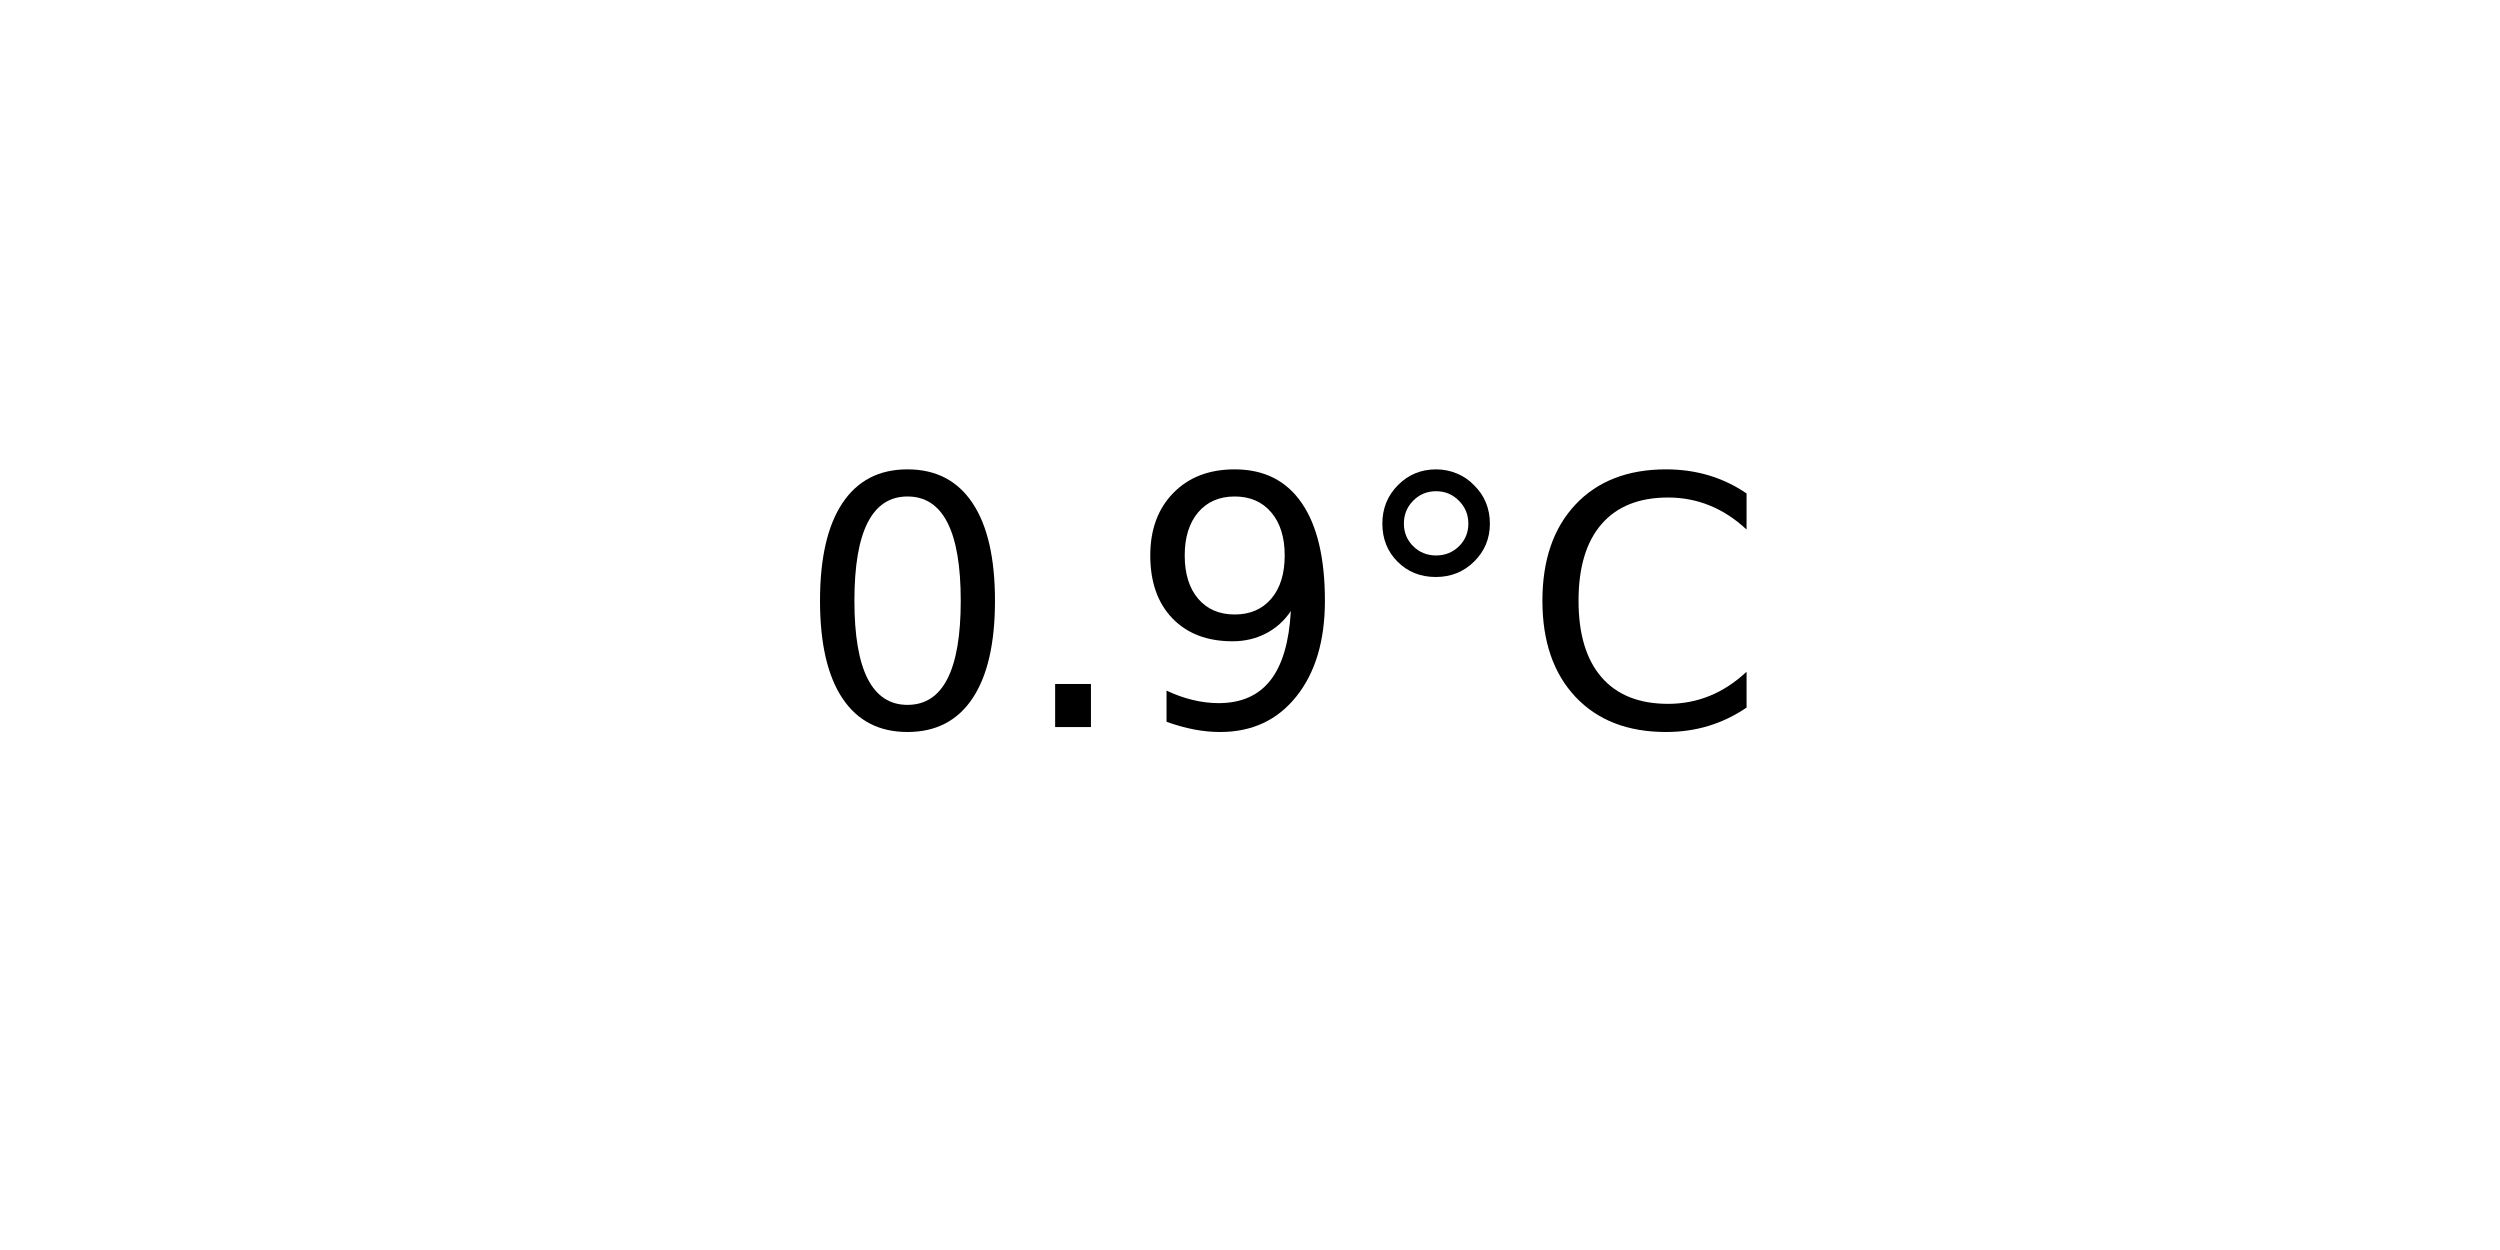
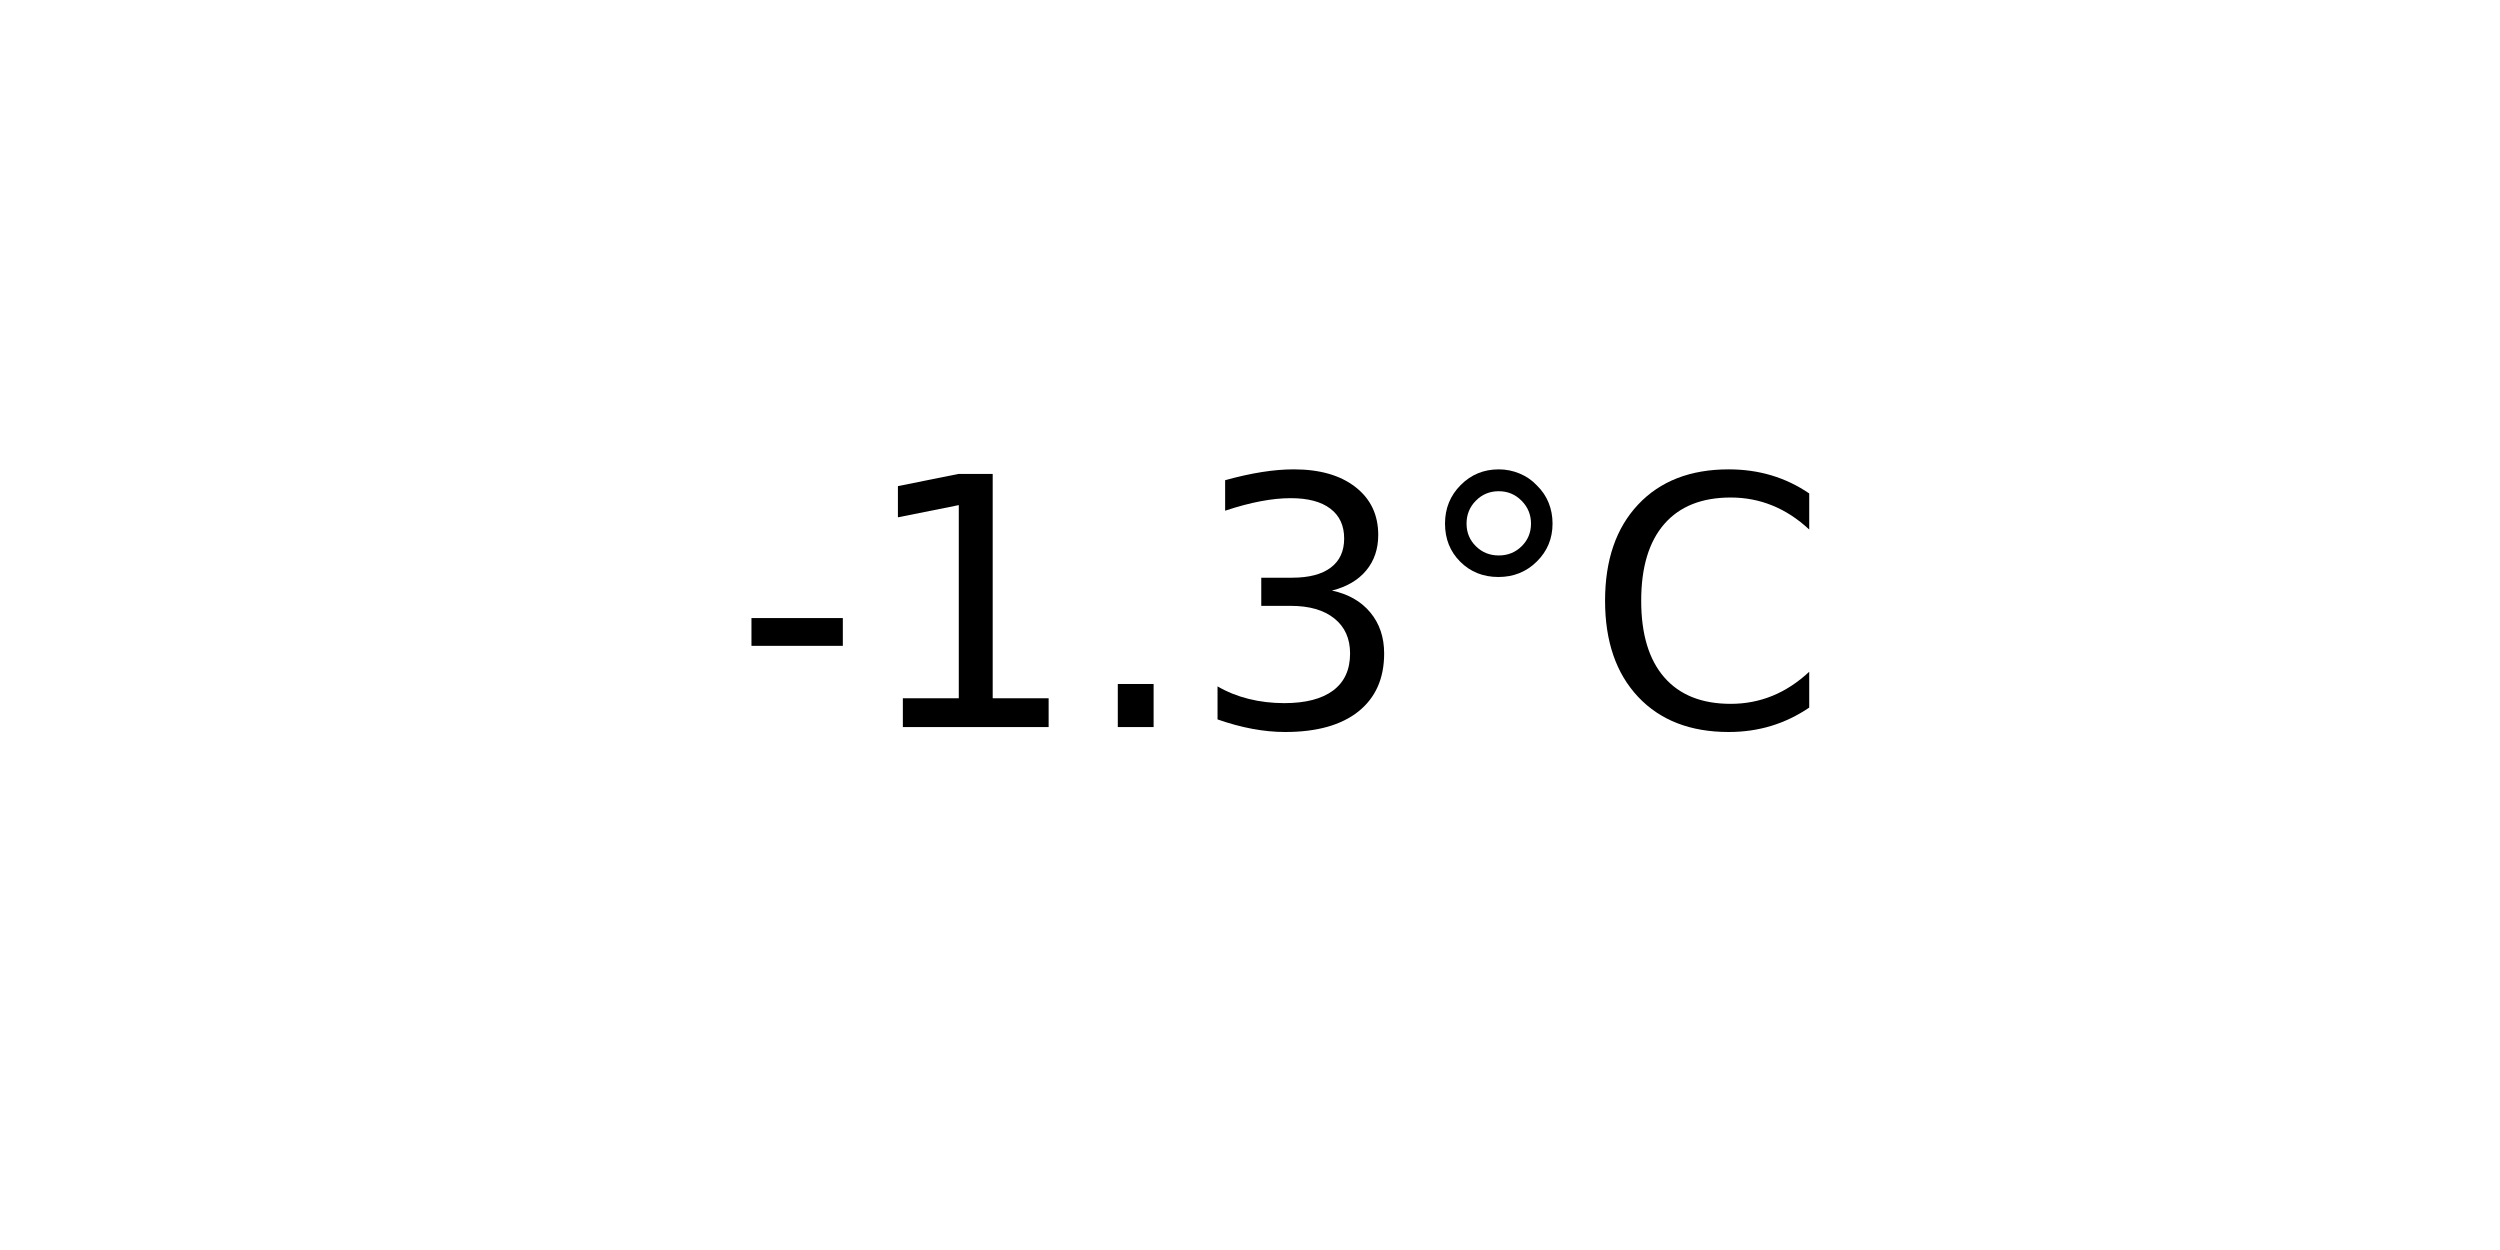
<svg xmlns="http://www.w3.org/2000/svg" xmlns:xlink="http://www.w3.org/1999/xlink" width="72pt" height="36pt" viewBox="0 0 72 36" version="1.1">
  <defs>
    <style type="text/css">*{stroke-linejoin: round; stroke-linecap: butt}</style>
  </defs>
  <g id="figure_1">
    <g id="axes_1">
      <g id="text_1">
-         <g transform="translate(22.95703 20.93937) scale(0.1 -0.1)">
+         <g transform="translate(21.15312 20.93937) scale(0.1 -0.1)">
          <defs>
-             <path id="DejaVuSans-30" d="M 2034 4250  Q 1547 4250 1301 3770  Q 1056 3291 1056 2328  Q 1056 1369 1301 889  Q 1547 409 2034 409  Q 2525 409 2770 889  Q 3016 1369 3016 2328  Q 3016 3291 2770 3770  Q 2525 4250 2034 4250  z M 2034 4750  Q 2819 4750 3233 4129  Q 3647 3509 3647 2328  Q 3647 1150 3233 529  Q 2819 -91 2034 -91  Q 1250 -91 836 529  Q 422 1150 422 2328  Q 422 3509 836 4129  Q 1250 4750 2034 4750  z " transform="scale(0.015625)" />
+             <path id="DejaVuSans-2d" d="M 313 2009  L 1997 2009  L 1997 1497  L 313 1497  L 313 2009  z " transform="scale(0.015625)" />
+             <path id="DejaVuSans-31" d="M 794 531  L 1825 531  L 1825 4091  L 703 3866  L 703 4441  L 1819 4666  L 2450 4666  L 2450 531  L 3481 531  L 3481 0  L 794 0  L 794 531  z " transform="scale(0.015625)" />
            <path id="DejaVuSans-2e" d="M 684 794  L 1344 794  L 1344 0  L 684 0  L 684 794  z " transform="scale(0.015625)" />
-             <path id="DejaVuSans-39" d="M 703 97  L 703 672  Q 941 559 1184 500  Q 1428 441 1663 441  Q 2288 441 2617 861  Q 2947 1281 2994 2138  Q 2813 1869 2534 1725  Q 2256 1581 1919 1581  Q 1219 1581 811 2004  Q 403 2428 403 3163  Q 403 3881 828 4315  Q 1253 4750 1959 4750  Q 2769 4750 3195 4129  Q 3622 3509 3622 2328  Q 3622 1225 3098 567  Q 2575 -91 1691 -91  Q 1453 -91 1209 -44  Q 966 3 703 97  z M 1959 2075  Q 2384 2075 2632 2365  Q 2881 2656 2881 3163  Q 2881 3666 2632 3958  Q 2384 4250 1959 4250  Q 1534 4250 1286 3958  Q 1038 3666 1038 3163  Q 1038 2656 1286 2365  Q 1534 2075 1959 2075  z " transform="scale(0.015625)" />
+             <path id="DejaVuSans-33" d="M 2597 2516  Q 3050 2419 3304 2112  Q 3559 1806 3559 1356  Q 3559 666 3084 287  Q 2609 -91 1734 -91  Q 1441 -91 1130 -33  Q 819 25 488 141  L 488 750  Q 750 597 1062 519  Q 1375 441 1716 441  Q 2309 441 2620 675  Q 2931 909 2931 1356  Q 2931 1769 2642 2001  Q 2353 2234 1838 2234  L 1294 2234  L 1294 2753  L 1863 2753  Q 2328 2753 2575 2939  Q 2822 3125 2822 3475  Q 2822 3834 2567 4026  Q 2313 4219 1838 4219  Q 1578 4219 1281 4162  Q 984 4106 628 3988  L 628 4550  Q 988 4650 1302 4700  Q 1616 4750 1894 4750  Q 2613 4750 3031 4423  Q 3450 4097 3450 3541  Q 3450 3153 3228 2886  Q 3006 2619 2597 2516  z " transform="scale(0.015625)" />
            <path id="DejaVuSans-b0" d="M 1600 4347  Q 1350 4347 1178 4173  Q 1006 4000 1006 3750  Q 1006 3503 1178 3333  Q 1350 3163 1600 3163  Q 1850 3163 2022 3333  Q 2194 3503 2194 3750  Q 2194 3997 2020 4172  Q 1847 4347 1600 4347  z M 1600 4750  Q 1800 4750 1984 4673  Q 2169 4597 2303 4453  Q 2447 4313 2519 4134  Q 2591 3956 2591 3750  Q 2591 3338 2302 3052  Q 2013 2766 1594 2766  Q 1172 2766 890 3047  Q 609 3328 609 3750  Q 609 4169 896 4459  Q 1184 4750 1600 4750  z " transform="scale(0.015625)" />
            <path id="DejaVuSans-43" d="M 4122 4306  L 4122 3641  Q 3803 3938 3442 4084  Q 3081 4231 2675 4231  Q 1875 4231 1450 3742  Q 1025 3253 1025 2328  Q 1025 1406 1450 917  Q 1875 428 2675 428  Q 3081 428 3442 575  Q 3803 722 4122 1019  L 4122 359  Q 3791 134 3420 21  Q 3050 -91 2638 -91  Q 1578 -91 968 557  Q 359 1206 359 2328  Q 359 3453 968 4101  Q 1578 4750 2638 4750  Q 3056 4750 3426 4639  Q 3797 4528 4122 4306  z " transform="scale(0.015625)" />
          </defs>
-           <use xlink:href="#DejaVuSans-30" />
-           <use xlink:href="#DejaVuSans-2e" x="63.623" />
-           <use xlink:href="#DejaVuSans-39" x="95.41" />
-           <use xlink:href="#DejaVuSans-b0" x="159.033" />
-           <use xlink:href="#DejaVuSans-43" x="209.033" />
+           <use xlink:href="#DejaVuSans-2d" />
+           <use xlink:href="#DejaVuSans-31" x="36.084" />
+           <use xlink:href="#DejaVuSans-2e" x="99.707" />
+           <use xlink:href="#DejaVuSans-33" x="131.494" />
+           <use xlink:href="#DejaVuSans-b0" x="195.117" />
+           <use xlink:href="#DejaVuSans-43" x="245.117" />
        </g>
      </g>
    </g>
  </g>
</svg>
